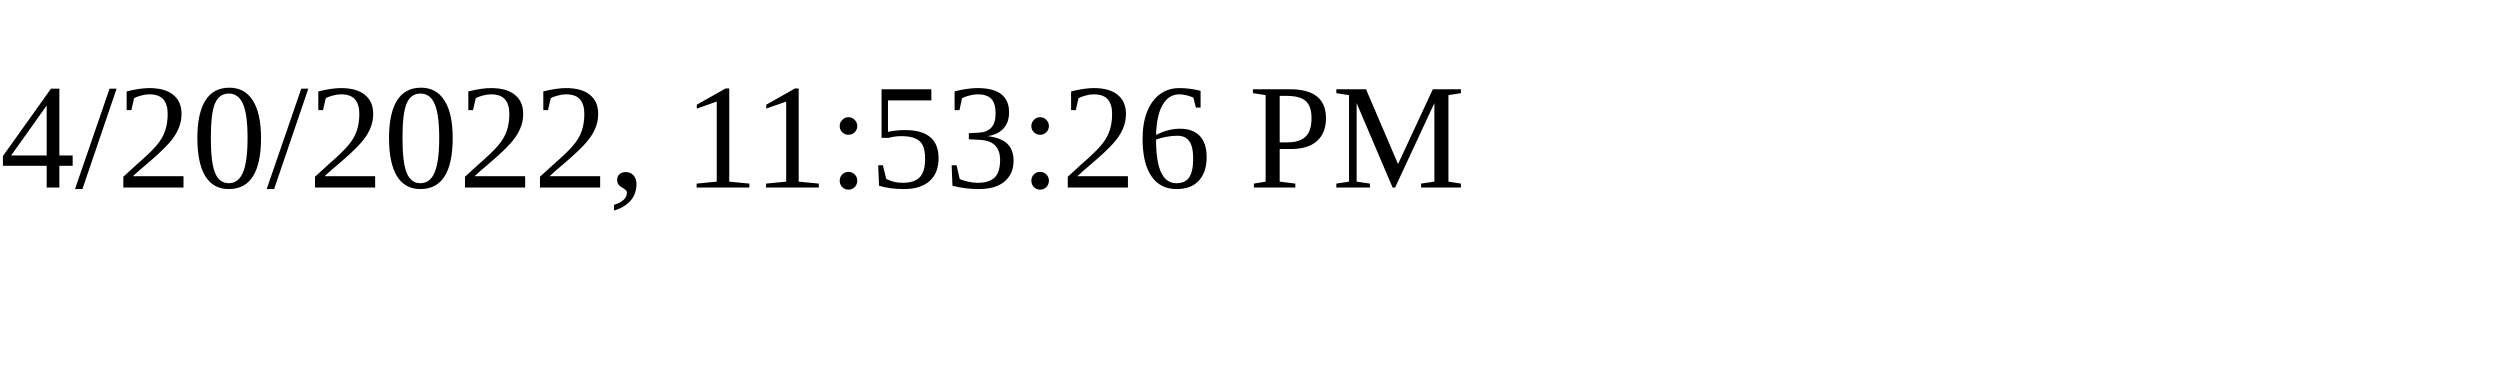
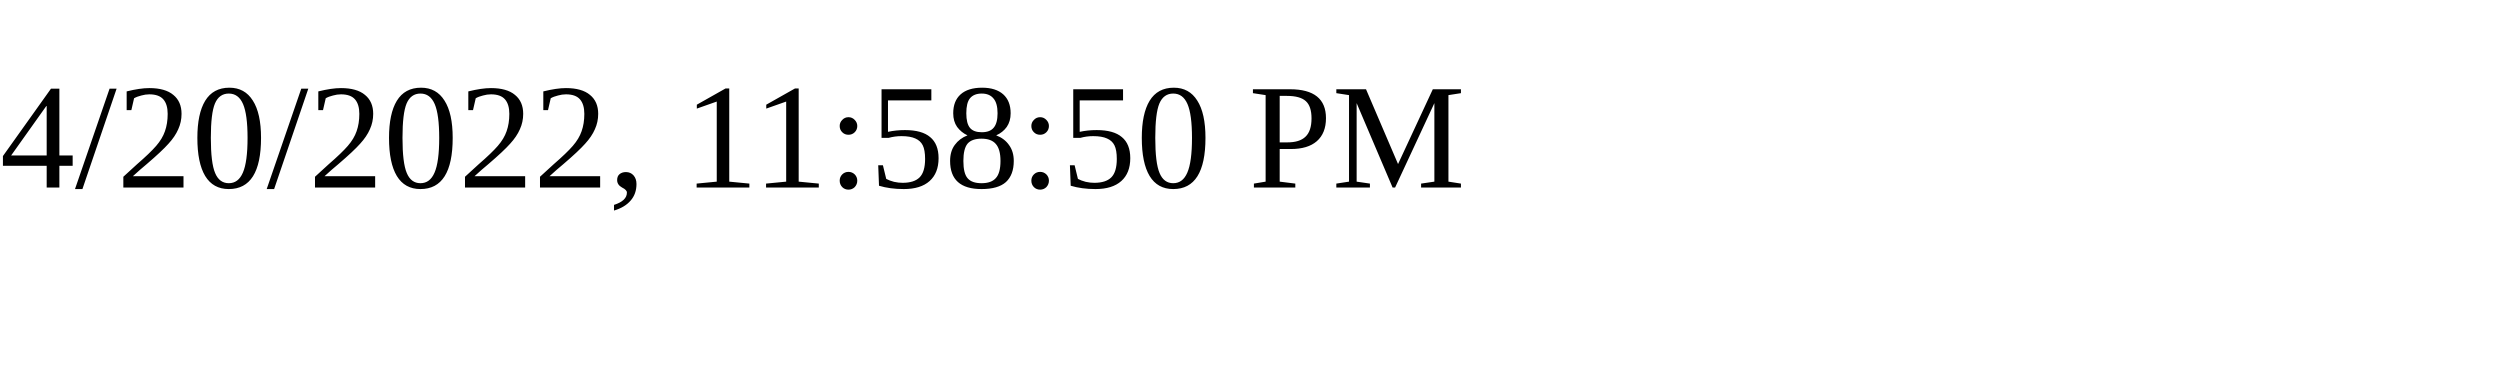
<svg xmlns="http://www.w3.org/2000/svg" height="30" width="200">
-   <text x="0" y="15">4/20/2022, 11:53:26 PM</text>
+   <text x="0" y="15">4/20/2022, 11:58:50 PM</text>
</svg>
